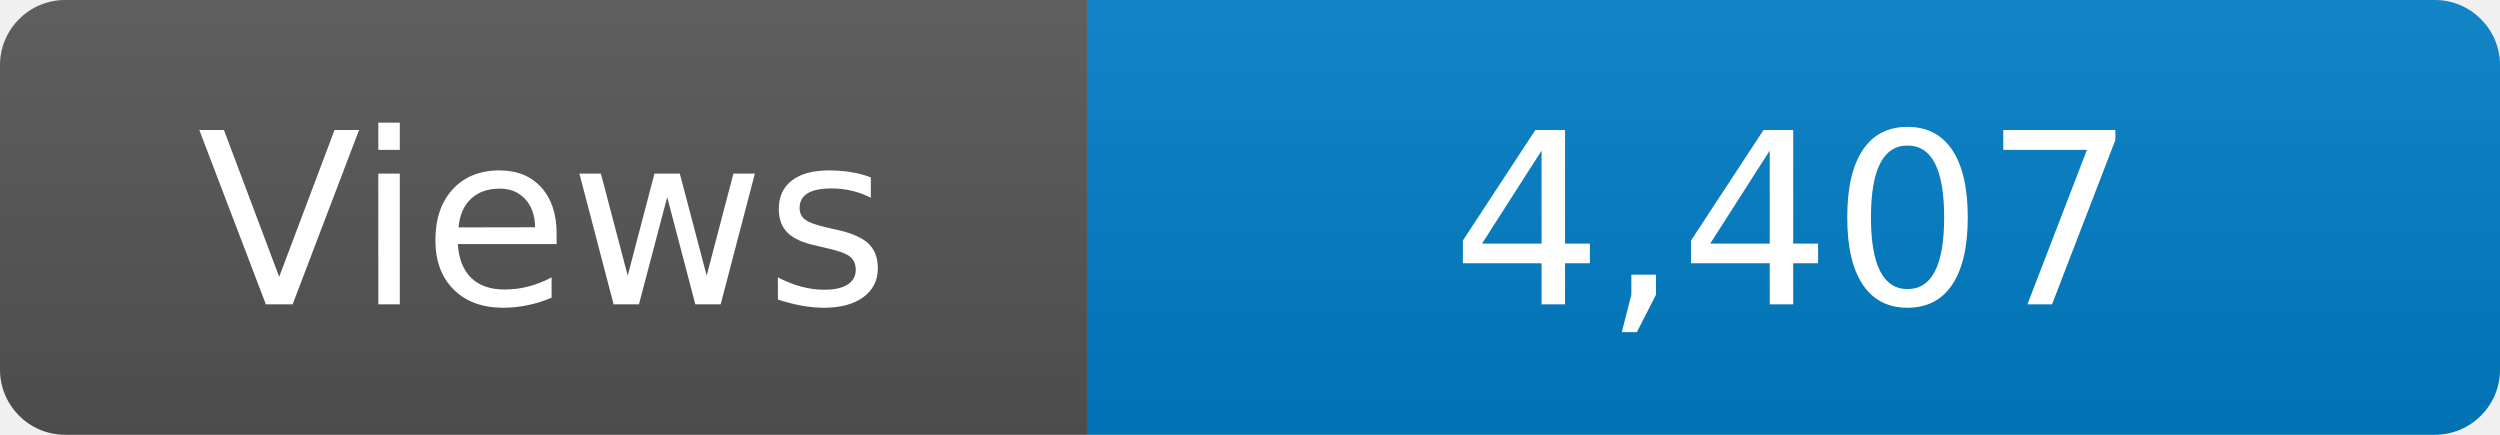
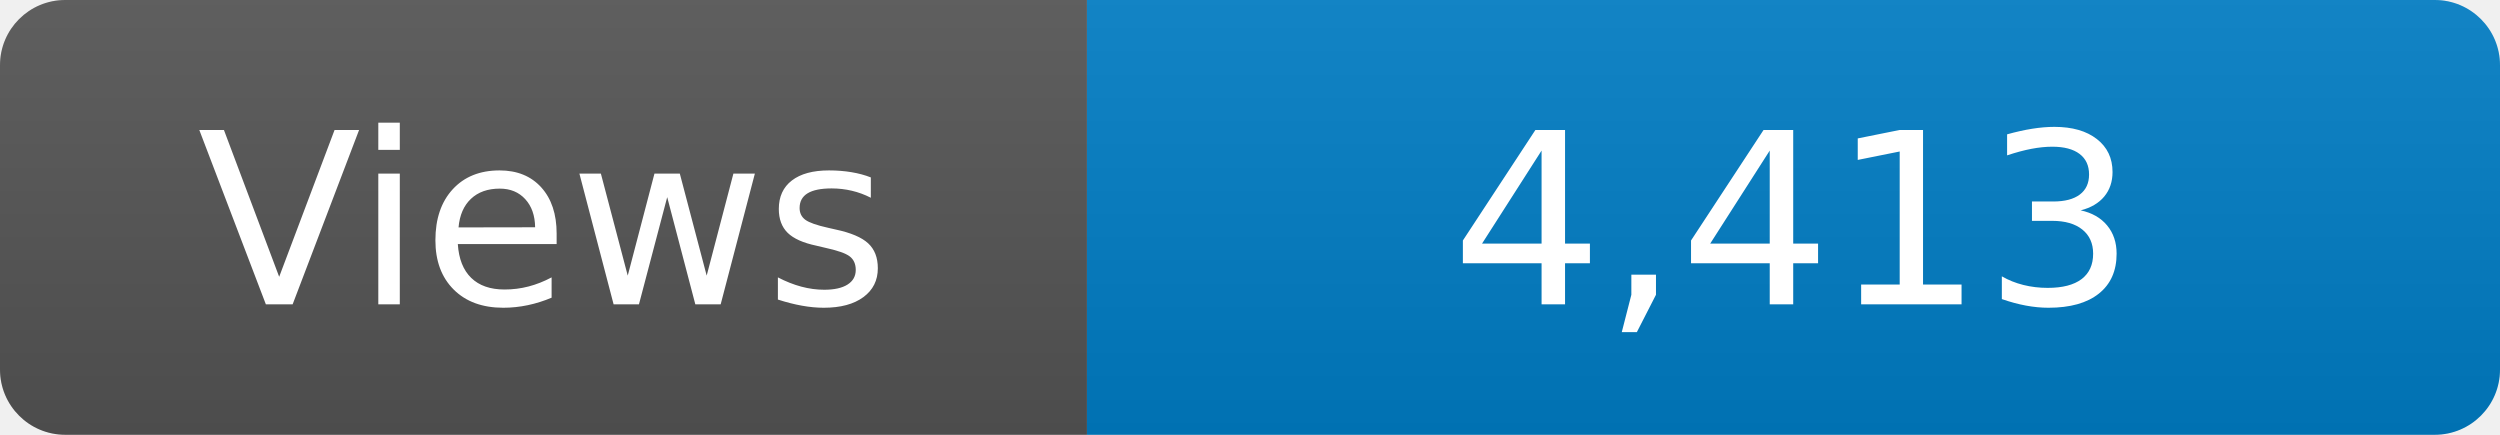
<svg xmlns="http://www.w3.org/2000/svg" width="115" height="20" role="img" aria-label="Maintained?: yes">
  <linearGradient id="s" x2="0" y2="100%">
    <stop offset="0" stop-color="#bbb" stop-opacity=".1" />
    <stop offset="1" stop-opacity=".1" />
  </linearGradient>
  <clipPath id="r">
    <rect width="115" height="20" rx="3" fill="#fff" />
  </clipPath>
  <g clip-path="url(#r)">
    <rect width="50" height="20" fill="#555" />
    <rect x="50" width="160" height="20" fill="#007ec6" />
    <rect width="115" height="20" fill="url(#s)" />
  </g>
  <g fill="#fff" text-anchor="middle" font-family="Verdana,Geneva,DejaVu Sans,sans-serif" font-size="110">
    <text x="250" y="140" transform="scale(.1)" fill="#fff">Views</text>
-     <text x="825" y="140" transform="scale(.1)" fill="#fff">4,407</text>
+     <text x="825" y="140" transform="scale(.1)" fill="#fff">4,413</text>
  </g>
</svg>
